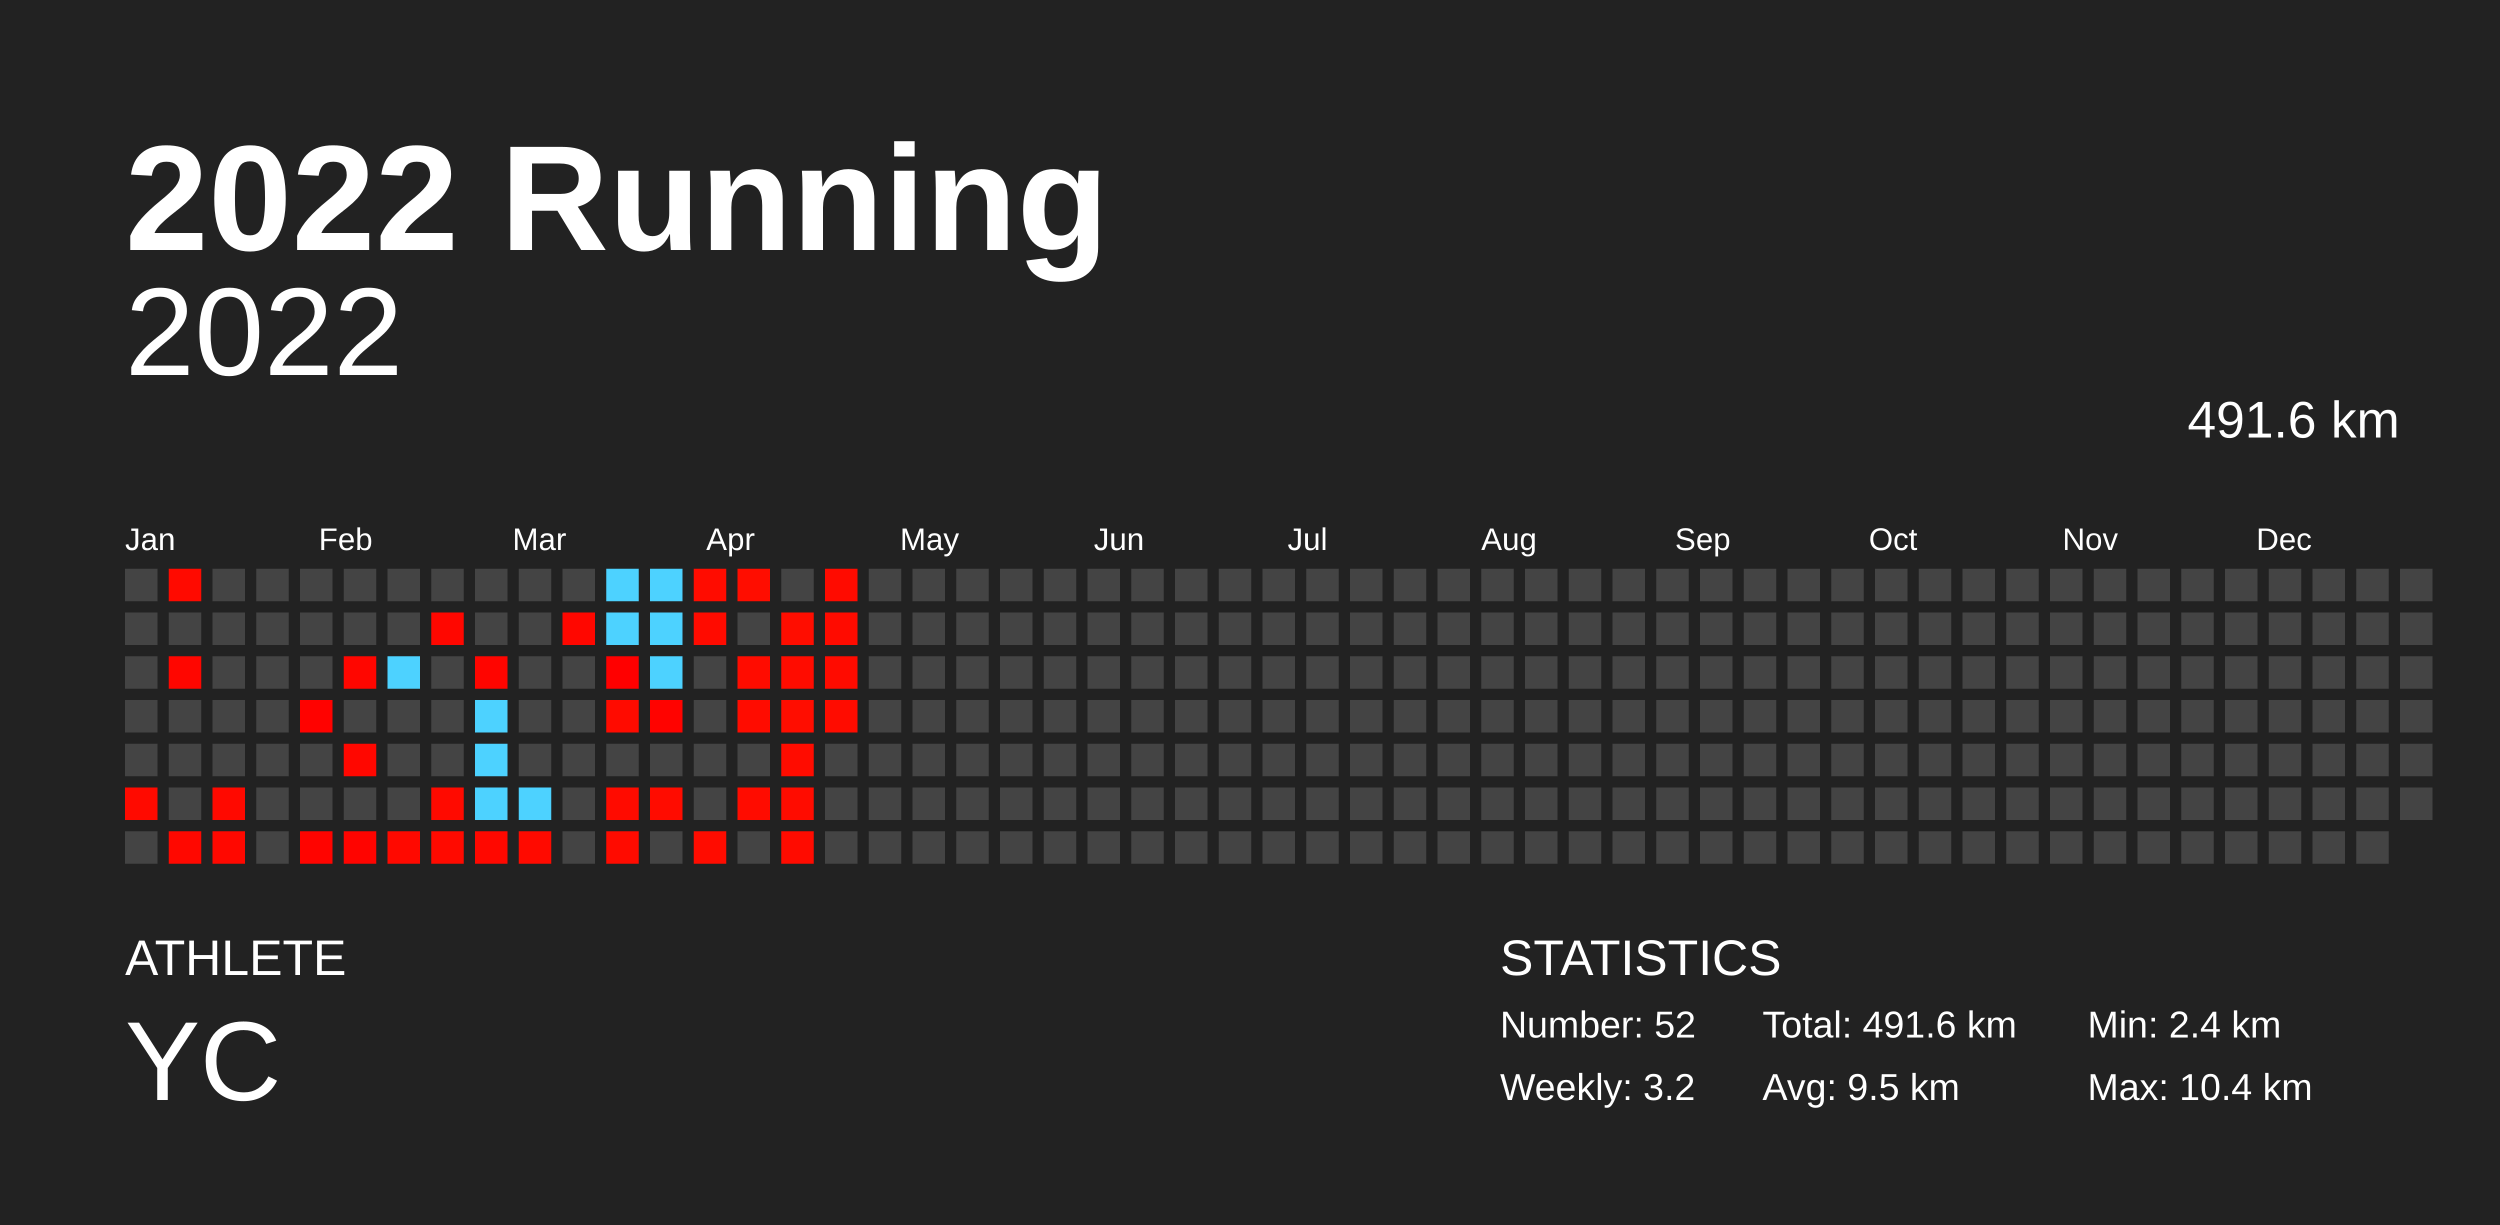
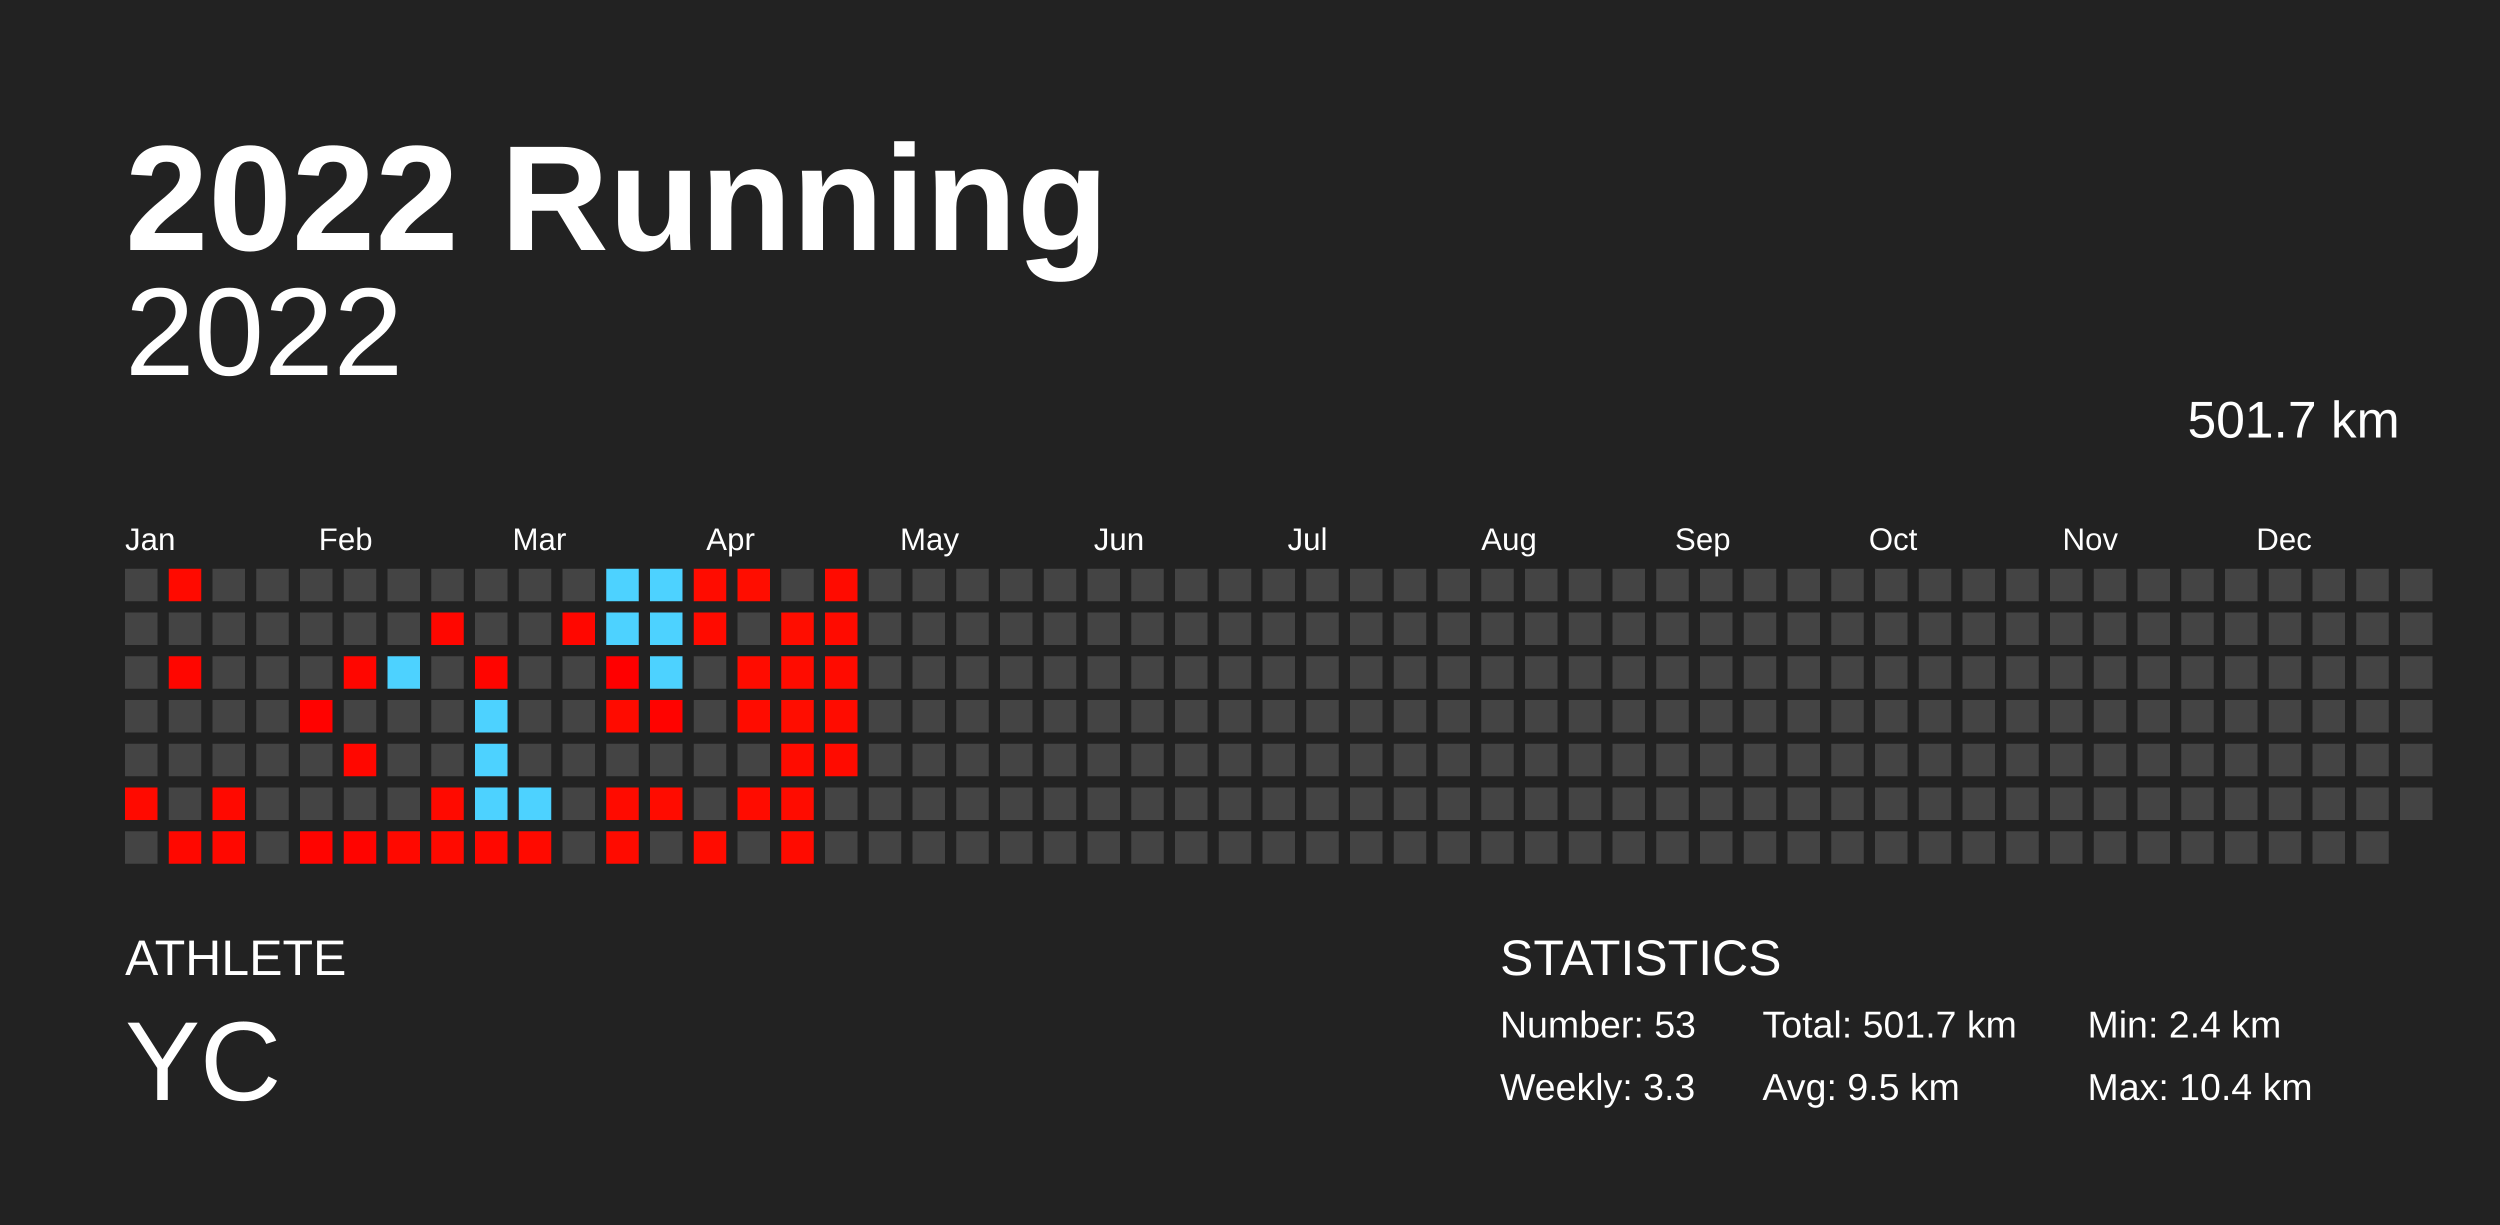
<svg xmlns="http://www.w3.org/2000/svg" baseProfile="full" height="98mm" version="1.1" viewBox="0,0,200,98" width="200mm">
  <defs />
  <rect fill="#222222" height="98" width="200" x="0" y="0" />
  <text fill="#FFFFFF" style="font-size:12px; font-family:Arial; font-weight:bold;" x="10" y="20">2022 Running</text>
  <text fill="#FFFFFF" style="font-size:4px; font-family:Arial" x="10" y="78">ATHLETE</text>
  <text fill="#FFFFFF" style="font-size:9px; font-family:Arial" x="10" y="88">YC</text>
  <text fill="#FFFFFF" style="font-size:4px; font-family:Arial" x="120" y="78">STATISTICS</text>
-   <text fill="#FFFFFF" style="font-size:3px; font-family:Arial" x="120" y="83">Number: 52</text>
-   <text fill="#FFFFFF" style="font-size:3px; font-family:Arial" x="120" y="88">Weekly: 3.2</text>
-   <text fill="#FFFFFF" style="font-size:3px; font-family:Arial" x="141" y="83">Total: 491.6 km</text>
+   <text fill="#FFFFFF" style="font-size:3px; font-family:Arial" x="120" y="83">Number: 53</text>
+   <text fill="#FFFFFF" style="font-size:3px; font-family:Arial" x="120" y="88">Weekly: 3.3</text>
+   <text fill="#FFFFFF" style="font-size:3px; font-family:Arial" x="141" y="83">Total: 501.7 km</text>
  <text fill="#FFFFFF" style="font-size:3px; font-family:Arial" x="141" y="88">Avg: 9.5 km</text>
  <text fill="#FFFFFF" style="font-size:3px; font-family:Arial" x="167" y="83">Min: 2.4 km</text>
  <text fill="#FFFFFF" style="font-size:3px; font-family:Arial" x="167" y="88">Max: 10.4 km</text>
  <text alignment-baseline="hanging" fill="#FFFFFF" style="font-size:10.0px; font-family:Arial;" x="10" y="30">2022</text>
-   <text alignment-baseline="hanging" fill="#FFFFFF" style="font-size:4.125px; font-family:Arial;" x="175" y="35">491.6 km</text>
+   <text alignment-baseline="hanging" fill="#FFFFFF" style="font-size:4.125px; font-family:Arial;" x="175" y="35">501.7 km</text>
  <text fill="#FFFFFF" style="font-size:2.5px; font-family:Arial" x="10.0" y="44">Jan</text>
  <text fill="#FFFFFF" style="font-size:2.5px; font-family:Arial" x="25.5" y="44">Feb</text>
  <text fill="#FFFFFF" style="font-size:2.5px; font-family:Arial" x="41.0" y="44">Mar</text>
  <text fill="#FFFFFF" style="font-size:2.5px; font-family:Arial" x="56.5" y="44">Apr</text>
  <text fill="#FFFFFF" style="font-size:2.5px; font-family:Arial" x="72.0" y="44">May</text>
  <text fill="#FFFFFF" style="font-size:2.5px; font-family:Arial" x="87.5" y="44">Jun</text>
  <text fill="#FFFFFF" style="font-size:2.5px; font-family:Arial" x="103.0" y="44">Jul</text>
  <text fill="#FFFFFF" style="font-size:2.5px; font-family:Arial" x="118.5" y="44">Aug</text>
  <text fill="#FFFFFF" style="font-size:2.5px; font-family:Arial" x="134.0" y="44">Sep</text>
  <text fill="#FFFFFF" style="font-size:2.5px; font-family:Arial" x="149.5" y="44">Oct</text>
  <text fill="#FFFFFF" style="font-size:2.5px; font-family:Arial" x="165.0" y="44">Nov</text>
  <text fill="#FFFFFF" style="font-size:2.5px; font-family:Arial" x="180.5" y="44">Dec</text>
  <rect fill="#444444" height="2.6" width="2.6" x="10.0" y="45.5" />
  <rect fill="#444444" height="2.6" width="2.6" x="10.0" y="49.0" />
  <rect fill="#444444" height="2.6" width="2.6" x="10.0" y="52.5" />
  <rect fill="#444444" height="2.6" width="2.6" x="10.0" y="56.0" />
  <rect fill="#444444" height="2.6" width="2.6" x="10.0" y="59.5" />
  <rect fill="#ff0a00" height="2.6" width="2.6" x="10.0" y="63.0" />
  <rect fill="#444444" height="2.6" width="2.6" x="10.0" y="66.5" />
  <rect fill="#ff0a00" height="2.6" width="2.6" x="13.5" y="45.5" />
  <rect fill="#444444" height="2.6" width="2.6" x="13.5" y="49.0" />
  <rect fill="#ff0600" height="2.6" width="2.6" x="13.5" y="52.5" />
  <rect fill="#444444" height="2.6" width="2.6" x="13.5" y="56.0" />
  <rect fill="#444444" height="2.6" width="2.6" x="13.5" y="59.5" />
  <rect fill="#444444" height="2.6" width="2.6" x="13.5" y="63.0" />
  <rect fill="#ff0800" height="2.6" width="2.6" x="13.5" y="66.5" />
  <rect fill="#444444" height="2.6" width="2.6" x="17.0" y="45.5" />
  <rect fill="#444444" height="2.6" width="2.6" x="17.0" y="49.0" />
  <rect fill="#444444" height="2.6" width="2.6" x="17.0" y="52.5" />
  <rect fill="#444444" height="2.6" width="2.6" x="17.0" y="56.0" />
  <rect fill="#444444" height="2.6" width="2.6" x="17.0" y="59.5" />
  <rect fill="#ff0900" height="2.6" width="2.6" x="17.0" y="63.0" />
  <rect fill="#ff0800" height="2.6" width="2.6" x="17.0" y="66.5" />
  <rect fill="#444444" height="2.6" width="2.6" x="20.5" y="45.5" />
  <rect fill="#444444" height="2.6" width="2.6" x="20.5" y="49.0" />
  <rect fill="#444444" height="2.6" width="2.6" x="20.5" y="52.5" />
  <rect fill="#444444" height="2.6" width="2.6" x="20.5" y="56.0" />
  <rect fill="#444444" height="2.6" width="2.6" x="20.5" y="59.5" />
  <rect fill="#444444" height="2.6" width="2.6" x="20.5" y="63.0" />
  <rect fill="#444444" height="2.6" width="2.6" x="20.5" y="66.5" />
  <rect fill="#444444" height="2.6" width="2.6" x="24.0" y="45.5" />
  <rect fill="#444444" height="2.6" width="2.6" x="24.0" y="49.0" />
  <rect fill="#444444" height="2.6" width="2.6" x="24.0" y="52.5" />
  <rect fill="#ff0200" height="2.6" width="2.6" x="24.0" y="56.0" />
  <rect fill="#444444" height="2.6" width="2.6" x="24.0" y="59.5" />
  <rect fill="#444444" height="2.6" width="2.6" x="24.0" y="63.0" />
  <rect fill="#ff0400" height="2.6" width="2.6" x="24.0" y="66.5" />
  <rect fill="#444444" height="2.6" width="2.6" x="27.5" y="45.5" />
  <rect fill="#444444" height="2.6" width="2.6" x="27.5" y="49.0" />
  <rect fill="#ff0600" height="2.6" width="2.6" x="27.5" y="52.5" />
  <rect fill="#444444" height="2.6" width="2.6" x="27.5" y="56.0" />
  <rect fill="#ff0700" height="2.6" width="2.6" x="27.5" y="59.5" />
  <rect fill="#444444" height="2.6" width="2.6" x="27.5" y="63.0" />
  <rect fill="#ff0400" height="2.6" width="2.6" x="27.5" y="66.5" />
  <rect fill="#444444" height="2.6" width="2.6" x="31.0" y="45.5" />
  <rect fill="#444444" height="2.6" width="2.6" x="31.0" y="49.0" />
  <rect fill="#4dd2ff" height="2.6" width="2.6" x="31.0" y="52.5" />
  <rect fill="#444444" height="2.6" width="2.6" x="31.0" y="56.0" />
  <rect fill="#444444" height="2.6" width="2.6" x="31.0" y="59.5" />
  <rect fill="#444444" height="2.6" width="2.6" x="31.0" y="63.0" />
  <rect fill="#ff0900" height="2.6" width="2.6" x="31.0" y="66.5" />
  <rect fill="#444444" height="2.6" width="2.6" x="34.5" y="45.5" />
  <rect fill="#ff0700" height="2.6" width="2.6" x="34.5" y="49.0" />
  <rect fill="#444444" height="2.6" width="2.6" x="34.5" y="52.5" />
  <rect fill="#444444" height="2.6" width="2.6" x="34.5" y="56.0" />
  <rect fill="#444444" height="2.6" width="2.6" x="34.5" y="59.5" />
  <rect fill="#ff0a00" height="2.6" width="2.6" x="34.5" y="63.0" />
  <rect fill="#ff0a00" height="2.6" width="2.6" x="34.5" y="66.5" />
  <rect fill="#444444" height="2.6" width="2.6" x="38.0" y="45.5" />
  <rect fill="#444444" height="2.6" width="2.6" x="38.0" y="49.0" />
  <rect fill="#ff0500" height="2.6" width="2.6" x="38.0" y="52.5" />
  <rect fill="#4dd2ff" height="2.6" width="2.6" x="38.0" y="56.0" />
  <rect fill="#4dd2ff" height="2.6" width="2.6" x="38.0" y="59.5" />
  <rect fill="#4dd2ff" height="2.6" width="2.6" x="38.0" y="63.0" />
  <rect fill="#ff0800" height="2.6" width="2.6" x="38.0" y="66.5" />
  <rect fill="#444444" height="2.6" width="2.6" x="41.5" y="45.5" />
  <rect fill="#444444" height="2.6" width="2.6" x="41.5" y="49.0" />
  <rect fill="#444444" height="2.6" width="2.6" x="41.5" y="52.5" />
  <rect fill="#444444" height="2.6" width="2.6" x="41.5" y="56.0" />
  <rect fill="#444444" height="2.6" width="2.6" x="41.5" y="59.5" />
  <rect fill="#4dd2ff" height="2.6" width="2.6" x="41.5" y="63.0" />
  <rect fill="#ff0a00" height="2.6" width="2.6" x="41.5" y="66.5" />
  <rect fill="#444444" height="2.6" width="2.6" x="45.0" y="45.5" />
  <rect fill="#ff0700" height="2.6" width="2.6" x="45.0" y="49.0" />
  <rect fill="#444444" height="2.6" width="2.6" x="45.0" y="52.5" />
  <rect fill="#444444" height="2.6" width="2.6" x="45.0" y="56.0" />
  <rect fill="#444444" height="2.6" width="2.6" x="45.0" y="59.5" />
  <rect fill="#444444" height="2.6" width="2.6" x="45.0" y="63.0" />
  <rect fill="#444444" height="2.6" width="2.6" x="45.0" y="66.5" />
  <rect fill="#4dd2ff" height="2.6" width="2.6" x="48.5" y="45.5" />
  <rect fill="#4dd2ff" height="2.6" width="2.6" x="48.5" y="49.0" />
  <rect fill="#ff0000" height="2.6" width="2.6" x="48.5" y="52.5" />
  <rect fill="#ff0b00" height="2.6" width="2.6" x="48.5" y="56.0" />
  <rect fill="#444444" height="2.6" width="2.6" x="48.5" y="59.5" />
  <rect fill="#ff0b00" height="2.6" width="2.6" x="48.5" y="63.0" />
  <rect fill="#ff0b00" height="2.6" width="2.6" x="48.5" y="66.5" />
  <rect fill="#4dd2ff" height="2.6" width="2.6" x="52.0" y="45.5" />
  <rect fill="#4dd2ff" height="2.6" width="2.6" x="52.0" y="49.0" />
  <rect fill="#4dd2ff" height="2.6" width="2.6" x="52.0" y="52.5" />
  <rect fill="#ff0300" height="2.6" width="2.6" x="52.0" y="56.0" />
  <rect fill="#444444" height="2.6" width="2.6" x="52.0" y="59.5" />
  <rect fill="#ff0c00" height="2.6" width="2.6" x="52.0" y="63.0" />
  <rect fill="#444444" height="2.6" width="2.6" x="52.0" y="66.5" />
  <rect fill="#ff0c00" height="2.6" width="2.6" x="55.5" y="45.5" />
  <rect fill="#ff0b00" height="2.6" width="2.6" x="55.5" y="49.0" />
  <rect fill="#444444" height="2.6" width="2.6" x="55.5" y="52.5" />
  <rect fill="#444444" height="2.6" width="2.6" x="55.5" y="56.0" />
  <rect fill="#444444" height="2.6" width="2.6" x="55.5" y="59.5" />
  <rect fill="#444444" height="2.6" width="2.6" x="55.5" y="63.0" />
  <rect fill="#ff0c00" height="2.6" width="2.6" x="55.5" y="66.5" />
  <rect fill="#ff0d00" height="2.6" width="2.6" x="59.0" y="45.5" />
  <rect fill="#444444" height="2.6" width="2.6" x="59.0" y="49.0" />
  <rect fill="#ff0c00" height="2.6" width="2.6" x="59.0" y="52.5" />
  <rect fill="#ff0c00" height="2.6" width="2.6" x="59.0" y="56.0" />
  <rect fill="#444444" height="2.6" width="2.6" x="59.0" y="59.5" />
  <rect fill="#ff0c00" height="2.6" width="2.6" x="59.0" y="63.0" />
  <rect fill="#444444" height="2.6" width="2.6" x="59.0" y="66.5" />
  <rect fill="#444444" height="2.6" width="2.6" x="62.5" y="45.5" />
  <rect fill="#ff0d00" height="2.6" width="2.6" x="62.5" y="49.0" />
  <rect fill="#ff0c00" height="2.6" width="2.6" x="62.5" y="52.5" />
  <rect fill="#ff0d00" height="2.6" width="2.6" x="62.5" y="56.0" />
  <rect fill="#ff0c00" height="2.6" width="2.6" x="62.5" y="59.5" />
  <rect fill="#ff0c00" height="2.6" width="2.6" x="62.5" y="63.0" />
  <rect fill="#ff0b00" height="2.6" width="2.6" x="62.5" y="66.5" />
  <rect fill="#ff0b00" height="2.6" width="2.6" x="66.0" y="45.5" />
  <rect fill="#ff0b00" height="2.6" width="2.6" x="66.0" y="49.0" />
  <rect fill="#ff0b00" height="2.6" width="2.6" x="66.0" y="52.5" />
  <rect fill="#ff0c00" height="2.6" width="2.6" x="66.0" y="56.0" />
-   <rect fill="#444444" height="2.6" width="2.6" x="66.0" y="59.5" />
+   <rect fill="#ff0b00" height="2.6" width="2.6" x="66.0" y="59.5" />
  <rect fill="#444444" height="2.6" width="2.6" x="66.0" y="63.0" />
  <rect fill="#444444" height="2.6" width="2.6" x="66.0" y="66.5" />
  <rect fill="#444444" height="2.6" width="2.6" x="69.5" y="45.5" />
  <rect fill="#444444" height="2.6" width="2.6" x="69.5" y="49.0" />
  <rect fill="#444444" height="2.6" width="2.6" x="69.5" y="52.5" />
  <rect fill="#444444" height="2.6" width="2.6" x="69.5" y="56.0" />
  <rect fill="#444444" height="2.6" width="2.6" x="69.5" y="59.5" />
  <rect fill="#444444" height="2.6" width="2.6" x="69.5" y="63.0" />
  <rect fill="#444444" height="2.6" width="2.6" x="69.5" y="66.5" />
  <rect fill="#444444" height="2.6" width="2.6" x="73.0" y="45.5" />
  <rect fill="#444444" height="2.6" width="2.6" x="73.0" y="49.0" />
  <rect fill="#444444" height="2.6" width="2.6" x="73.0" y="52.5" />
  <rect fill="#444444" height="2.6" width="2.6" x="73.0" y="56.0" />
  <rect fill="#444444" height="2.6" width="2.6" x="73.0" y="59.5" />
  <rect fill="#444444" height="2.6" width="2.6" x="73.0" y="63.0" />
  <rect fill="#444444" height="2.6" width="2.6" x="73.0" y="66.5" />
  <rect fill="#444444" height="2.6" width="2.6" x="76.5" y="45.5" />
  <rect fill="#444444" height="2.6" width="2.6" x="76.5" y="49.0" />
  <rect fill="#444444" height="2.6" width="2.6" x="76.5" y="52.5" />
  <rect fill="#444444" height="2.6" width="2.6" x="76.5" y="56.0" />
  <rect fill="#444444" height="2.6" width="2.6" x="76.5" y="59.5" />
  <rect fill="#444444" height="2.6" width="2.6" x="76.5" y="63.0" />
  <rect fill="#444444" height="2.6" width="2.6" x="76.5" y="66.5" />
  <rect fill="#444444" height="2.6" width="2.6" x="80.0" y="45.5" />
  <rect fill="#444444" height="2.6" width="2.6" x="80.0" y="49.0" />
  <rect fill="#444444" height="2.6" width="2.6" x="80.0" y="52.5" />
  <rect fill="#444444" height="2.6" width="2.6" x="80.0" y="56.0" />
  <rect fill="#444444" height="2.6" width="2.6" x="80.0" y="59.5" />
  <rect fill="#444444" height="2.6" width="2.6" x="80.0" y="63.0" />
  <rect fill="#444444" height="2.6" width="2.6" x="80.0" y="66.5" />
  <rect fill="#444444" height="2.6" width="2.6" x="83.5" y="45.5" />
  <rect fill="#444444" height="2.6" width="2.6" x="83.5" y="49.0" />
  <rect fill="#444444" height="2.6" width="2.6" x="83.5" y="52.5" />
  <rect fill="#444444" height="2.6" width="2.6" x="83.5" y="56.0" />
  <rect fill="#444444" height="2.6" width="2.6" x="83.5" y="59.5" />
  <rect fill="#444444" height="2.6" width="2.6" x="83.5" y="63.0" />
  <rect fill="#444444" height="2.6" width="2.6" x="83.5" y="66.5" />
  <rect fill="#444444" height="2.6" width="2.6" x="87.0" y="45.5" />
  <rect fill="#444444" height="2.6" width="2.6" x="87.0" y="49.0" />
  <rect fill="#444444" height="2.6" width="2.6" x="87.0" y="52.5" />
  <rect fill="#444444" height="2.6" width="2.6" x="87.0" y="56.0" />
  <rect fill="#444444" height="2.6" width="2.6" x="87.0" y="59.5" />
  <rect fill="#444444" height="2.6" width="2.6" x="87.0" y="63.0" />
  <rect fill="#444444" height="2.6" width="2.6" x="87.0" y="66.5" />
  <rect fill="#444444" height="2.6" width="2.6" x="90.5" y="45.5" />
  <rect fill="#444444" height="2.6" width="2.6" x="90.5" y="49.0" />
  <rect fill="#444444" height="2.6" width="2.6" x="90.5" y="52.5" />
  <rect fill="#444444" height="2.6" width="2.6" x="90.5" y="56.0" />
  <rect fill="#444444" height="2.6" width="2.6" x="90.5" y="59.5" />
  <rect fill="#444444" height="2.6" width="2.6" x="90.5" y="63.0" />
  <rect fill="#444444" height="2.6" width="2.6" x="90.5" y="66.5" />
  <rect fill="#444444" height="2.6" width="2.6" x="94.0" y="45.5" />
  <rect fill="#444444" height="2.6" width="2.6" x="94.0" y="49.0" />
  <rect fill="#444444" height="2.6" width="2.6" x="94.0" y="52.5" />
  <rect fill="#444444" height="2.6" width="2.6" x="94.0" y="56.0" />
  <rect fill="#444444" height="2.6" width="2.6" x="94.0" y="59.5" />
  <rect fill="#444444" height="2.6" width="2.6" x="94.0" y="63.0" />
  <rect fill="#444444" height="2.6" width="2.6" x="94.0" y="66.5" />
  <rect fill="#444444" height="2.6" width="2.6" x="97.5" y="45.5" />
  <rect fill="#444444" height="2.6" width="2.6" x="97.5" y="49.0" />
  <rect fill="#444444" height="2.6" width="2.6" x="97.5" y="52.5" />
  <rect fill="#444444" height="2.6" width="2.6" x="97.5" y="56.0" />
  <rect fill="#444444" height="2.6" width="2.6" x="97.5" y="59.5" />
  <rect fill="#444444" height="2.6" width="2.6" x="97.5" y="63.0" />
  <rect fill="#444444" height="2.6" width="2.6" x="97.5" y="66.5" />
  <rect fill="#444444" height="2.6" width="2.6" x="101.0" y="45.5" />
  <rect fill="#444444" height="2.6" width="2.6" x="101.0" y="49.0" />
  <rect fill="#444444" height="2.6" width="2.6" x="101.0" y="52.5" />
  <rect fill="#444444" height="2.6" width="2.6" x="101.0" y="56.0" />
  <rect fill="#444444" height="2.6" width="2.6" x="101.0" y="59.5" />
  <rect fill="#444444" height="2.6" width="2.6" x="101.0" y="63.0" />
  <rect fill="#444444" height="2.6" width="2.6" x="101.0" y="66.5" />
  <rect fill="#444444" height="2.6" width="2.6" x="104.5" y="45.5" />
  <rect fill="#444444" height="2.6" width="2.6" x="104.5" y="49.0" />
  <rect fill="#444444" height="2.6" width="2.6" x="104.5" y="52.5" />
  <rect fill="#444444" height="2.6" width="2.6" x="104.5" y="56.0" />
  <rect fill="#444444" height="2.6" width="2.6" x="104.5" y="59.5" />
  <rect fill="#444444" height="2.6" width="2.6" x="104.5" y="63.0" />
  <rect fill="#444444" height="2.6" width="2.6" x="104.5" y="66.5" />
  <rect fill="#444444" height="2.6" width="2.6" x="108.0" y="45.5" />
  <rect fill="#444444" height="2.6" width="2.6" x="108.0" y="49.0" />
  <rect fill="#444444" height="2.6" width="2.6" x="108.0" y="52.5" />
  <rect fill="#444444" height="2.6" width="2.6" x="108.0" y="56.0" />
  <rect fill="#444444" height="2.6" width="2.6" x="108.0" y="59.5" />
  <rect fill="#444444" height="2.6" width="2.6" x="108.0" y="63.0" />
  <rect fill="#444444" height="2.6" width="2.6" x="108.0" y="66.5" />
  <rect fill="#444444" height="2.6" width="2.6" x="111.5" y="45.5" />
  <rect fill="#444444" height="2.6" width="2.6" x="111.5" y="49.0" />
  <rect fill="#444444" height="2.6" width="2.6" x="111.5" y="52.5" />
  <rect fill="#444444" height="2.6" width="2.6" x="111.5" y="56.0" />
  <rect fill="#444444" height="2.6" width="2.6" x="111.5" y="59.5" />
  <rect fill="#444444" height="2.6" width="2.6" x="111.5" y="63.0" />
  <rect fill="#444444" height="2.6" width="2.6" x="111.5" y="66.5" />
  <rect fill="#444444" height="2.6" width="2.6" x="115.0" y="45.5" />
  <rect fill="#444444" height="2.6" width="2.6" x="115.0" y="49.0" />
  <rect fill="#444444" height="2.6" width="2.6" x="115.0" y="52.5" />
  <rect fill="#444444" height="2.6" width="2.6" x="115.0" y="56.0" />
  <rect fill="#444444" height="2.6" width="2.6" x="115.0" y="59.5" />
  <rect fill="#444444" height="2.6" width="2.6" x="115.0" y="63.0" />
  <rect fill="#444444" height="2.6" width="2.6" x="115.0" y="66.5" />
  <rect fill="#444444" height="2.6" width="2.6" x="118.5" y="45.5" />
  <rect fill="#444444" height="2.6" width="2.6" x="118.5" y="49.0" />
  <rect fill="#444444" height="2.6" width="2.6" x="118.5" y="52.5" />
  <rect fill="#444444" height="2.6" width="2.6" x="118.5" y="56.0" />
  <rect fill="#444444" height="2.6" width="2.6" x="118.5" y="59.5" />
  <rect fill="#444444" height="2.6" width="2.6" x="118.5" y="63.0" />
  <rect fill="#444444" height="2.6" width="2.6" x="118.5" y="66.5" />
  <rect fill="#444444" height="2.6" width="2.6" x="122.0" y="45.5" />
  <rect fill="#444444" height="2.6" width="2.6" x="122.0" y="49.0" />
  <rect fill="#444444" height="2.6" width="2.6" x="122.0" y="52.5" />
  <rect fill="#444444" height="2.6" width="2.6" x="122.0" y="56.0" />
  <rect fill="#444444" height="2.6" width="2.6" x="122.0" y="59.5" />
  <rect fill="#444444" height="2.6" width="2.6" x="122.0" y="63.0" />
  <rect fill="#444444" height="2.6" width="2.6" x="122.0" y="66.5" />
  <rect fill="#444444" height="2.6" width="2.6" x="125.5" y="45.5" />
  <rect fill="#444444" height="2.6" width="2.6" x="125.5" y="49.0" />
  <rect fill="#444444" height="2.6" width="2.6" x="125.5" y="52.5" />
  <rect fill="#444444" height="2.6" width="2.6" x="125.5" y="56.0" />
  <rect fill="#444444" height="2.6" width="2.6" x="125.5" y="59.5" />
  <rect fill="#444444" height="2.6" width="2.6" x="125.5" y="63.0" />
  <rect fill="#444444" height="2.6" width="2.6" x="125.5" y="66.5" />
  <rect fill="#444444" height="2.6" width="2.6" x="129.0" y="45.5" />
  <rect fill="#444444" height="2.6" width="2.6" x="129.0" y="49.0" />
  <rect fill="#444444" height="2.6" width="2.6" x="129.0" y="52.5" />
  <rect fill="#444444" height="2.6" width="2.6" x="129.0" y="56.0" />
  <rect fill="#444444" height="2.6" width="2.6" x="129.0" y="59.5" />
  <rect fill="#444444" height="2.6" width="2.6" x="129.0" y="63.0" />
  <rect fill="#444444" height="2.6" width="2.6" x="129.0" y="66.5" />
  <rect fill="#444444" height="2.6" width="2.6" x="132.5" y="45.5" />
  <rect fill="#444444" height="2.6" width="2.6" x="132.5" y="49.0" />
  <rect fill="#444444" height="2.6" width="2.6" x="132.5" y="52.5" />
  <rect fill="#444444" height="2.6" width="2.6" x="132.5" y="56.0" />
  <rect fill="#444444" height="2.6" width="2.6" x="132.5" y="59.5" />
  <rect fill="#444444" height="2.6" width="2.6" x="132.5" y="63.0" />
  <rect fill="#444444" height="2.6" width="2.6" x="132.5" y="66.5" />
  <rect fill="#444444" height="2.6" width="2.6" x="136.0" y="45.5" />
  <rect fill="#444444" height="2.6" width="2.6" x="136.0" y="49.0" />
  <rect fill="#444444" height="2.6" width="2.6" x="136.0" y="52.5" />
  <rect fill="#444444" height="2.6" width="2.6" x="136.0" y="56.0" />
  <rect fill="#444444" height="2.6" width="2.6" x="136.0" y="59.5" />
  <rect fill="#444444" height="2.6" width="2.6" x="136.0" y="63.0" />
  <rect fill="#444444" height="2.6" width="2.6" x="136.0" y="66.5" />
  <rect fill="#444444" height="2.6" width="2.6" x="139.5" y="45.5" />
  <rect fill="#444444" height="2.6" width="2.6" x="139.5" y="49.0" />
  <rect fill="#444444" height="2.6" width="2.6" x="139.5" y="52.5" />
  <rect fill="#444444" height="2.6" width="2.6" x="139.5" y="56.0" />
  <rect fill="#444444" height="2.6" width="2.6" x="139.5" y="59.5" />
  <rect fill="#444444" height="2.6" width="2.6" x="139.5" y="63.0" />
  <rect fill="#444444" height="2.6" width="2.6" x="139.5" y="66.5" />
  <rect fill="#444444" height="2.6" width="2.6" x="143.0" y="45.5" />
  <rect fill="#444444" height="2.6" width="2.6" x="143.0" y="49.0" />
  <rect fill="#444444" height="2.6" width="2.6" x="143.0" y="52.5" />
  <rect fill="#444444" height="2.6" width="2.6" x="143.0" y="56.0" />
  <rect fill="#444444" height="2.6" width="2.6" x="143.0" y="59.5" />
  <rect fill="#444444" height="2.6" width="2.6" x="143.0" y="63.0" />
  <rect fill="#444444" height="2.6" width="2.6" x="143.0" y="66.5" />
  <rect fill="#444444" height="2.6" width="2.6" x="146.5" y="45.5" />
  <rect fill="#444444" height="2.6" width="2.6" x="146.5" y="49.0" />
  <rect fill="#444444" height="2.6" width="2.6" x="146.5" y="52.5" />
  <rect fill="#444444" height="2.6" width="2.6" x="146.5" y="56.0" />
  <rect fill="#444444" height="2.6" width="2.6" x="146.5" y="59.5" />
  <rect fill="#444444" height="2.6" width="2.6" x="146.5" y="63.0" />
  <rect fill="#444444" height="2.6" width="2.6" x="146.5" y="66.5" />
  <rect fill="#444444" height="2.6" width="2.6" x="150.0" y="45.5" />
  <rect fill="#444444" height="2.6" width="2.6" x="150.0" y="49.0" />
  <rect fill="#444444" height="2.6" width="2.6" x="150.0" y="52.5" />
  <rect fill="#444444" height="2.6" width="2.6" x="150.0" y="56.0" />
  <rect fill="#444444" height="2.6" width="2.6" x="150.0" y="59.5" />
  <rect fill="#444444" height="2.6" width="2.6" x="150.0" y="63.0" />
  <rect fill="#444444" height="2.6" width="2.6" x="150.0" y="66.5" />
  <rect fill="#444444" height="2.6" width="2.6" x="153.5" y="45.5" />
  <rect fill="#444444" height="2.6" width="2.6" x="153.5" y="49.0" />
  <rect fill="#444444" height="2.6" width="2.6" x="153.5" y="52.5" />
  <rect fill="#444444" height="2.6" width="2.6" x="153.5" y="56.0" />
  <rect fill="#444444" height="2.6" width="2.6" x="153.5" y="59.5" />
  <rect fill="#444444" height="2.6" width="2.6" x="153.5" y="63.0" />
  <rect fill="#444444" height="2.6" width="2.6" x="153.5" y="66.5" />
  <rect fill="#444444" height="2.6" width="2.6" x="157.0" y="45.5" />
  <rect fill="#444444" height="2.6" width="2.6" x="157.0" y="49.0" />
  <rect fill="#444444" height="2.6" width="2.6" x="157.0" y="52.5" />
  <rect fill="#444444" height="2.6" width="2.6" x="157.0" y="56.0" />
  <rect fill="#444444" height="2.6" width="2.6" x="157.0" y="59.5" />
  <rect fill="#444444" height="2.6" width="2.6" x="157.0" y="63.0" />
  <rect fill="#444444" height="2.6" width="2.6" x="157.0" y="66.5" />
  <rect fill="#444444" height="2.6" width="2.6" x="160.5" y="45.5" />
  <rect fill="#444444" height="2.6" width="2.6" x="160.5" y="49.0" />
  <rect fill="#444444" height="2.6" width="2.6" x="160.5" y="52.5" />
  <rect fill="#444444" height="2.6" width="2.6" x="160.5" y="56.0" />
  <rect fill="#444444" height="2.6" width="2.6" x="160.5" y="59.5" />
  <rect fill="#444444" height="2.6" width="2.6" x="160.5" y="63.0" />
  <rect fill="#444444" height="2.6" width="2.6" x="160.5" y="66.5" />
  <rect fill="#444444" height="2.6" width="2.6" x="164.0" y="45.5" />
  <rect fill="#444444" height="2.6" width="2.6" x="164.0" y="49.0" />
  <rect fill="#444444" height="2.6" width="2.6" x="164.0" y="52.5" />
  <rect fill="#444444" height="2.6" width="2.6" x="164.0" y="56.0" />
  <rect fill="#444444" height="2.6" width="2.6" x="164.0" y="59.5" />
  <rect fill="#444444" height="2.6" width="2.6" x="164.0" y="63.0" />
  <rect fill="#444444" height="2.6" width="2.6" x="164.0" y="66.5" />
  <rect fill="#444444" height="2.6" width="2.6" x="167.5" y="45.5" />
  <rect fill="#444444" height="2.6" width="2.6" x="167.5" y="49.0" />
  <rect fill="#444444" height="2.6" width="2.6" x="167.5" y="52.5" />
  <rect fill="#444444" height="2.6" width="2.6" x="167.5" y="56.0" />
  <rect fill="#444444" height="2.6" width="2.6" x="167.5" y="59.5" />
  <rect fill="#444444" height="2.6" width="2.6" x="167.5" y="63.0" />
  <rect fill="#444444" height="2.6" width="2.6" x="167.5" y="66.5" />
  <rect fill="#444444" height="2.6" width="2.6" x="171.0" y="45.5" />
  <rect fill="#444444" height="2.6" width="2.6" x="171.0" y="49.0" />
  <rect fill="#444444" height="2.6" width="2.6" x="171.0" y="52.5" />
  <rect fill="#444444" height="2.6" width="2.6" x="171.0" y="56.0" />
  <rect fill="#444444" height="2.6" width="2.6" x="171.0" y="59.5" />
  <rect fill="#444444" height="2.6" width="2.6" x="171.0" y="63.0" />
  <rect fill="#444444" height="2.6" width="2.6" x="171.0" y="66.5" />
  <rect fill="#444444" height="2.6" width="2.6" x="174.5" y="45.5" />
  <rect fill="#444444" height="2.6" width="2.6" x="174.5" y="49.0" />
  <rect fill="#444444" height="2.6" width="2.6" x="174.5" y="52.5" />
  <rect fill="#444444" height="2.6" width="2.6" x="174.5" y="56.0" />
  <rect fill="#444444" height="2.6" width="2.6" x="174.5" y="59.5" />
  <rect fill="#444444" height="2.6" width="2.6" x="174.5" y="63.0" />
  <rect fill="#444444" height="2.6" width="2.6" x="174.5" y="66.5" />
  <rect fill="#444444" height="2.6" width="2.6" x="178.0" y="45.5" />
  <rect fill="#444444" height="2.6" width="2.6" x="178.0" y="49.0" />
  <rect fill="#444444" height="2.6" width="2.6" x="178.0" y="52.5" />
  <rect fill="#444444" height="2.6" width="2.6" x="178.0" y="56.0" />
  <rect fill="#444444" height="2.6" width="2.6" x="178.0" y="59.5" />
  <rect fill="#444444" height="2.6" width="2.6" x="178.0" y="63.0" />
  <rect fill="#444444" height="2.6" width="2.6" x="178.0" y="66.5" />
  <rect fill="#444444" height="2.6" width="2.6" x="181.5" y="45.5" />
  <rect fill="#444444" height="2.6" width="2.6" x="181.5" y="49.0" />
  <rect fill="#444444" height="2.6" width="2.6" x="181.5" y="52.5" />
  <rect fill="#444444" height="2.6" width="2.6" x="181.5" y="56.0" />
  <rect fill="#444444" height="2.6" width="2.6" x="181.5" y="59.5" />
  <rect fill="#444444" height="2.6" width="2.6" x="181.5" y="63.0" />
  <rect fill="#444444" height="2.6" width="2.6" x="181.5" y="66.5" />
  <rect fill="#444444" height="2.6" width="2.6" x="185.0" y="45.5" />
  <rect fill="#444444" height="2.6" width="2.6" x="185.0" y="49.0" />
  <rect fill="#444444" height="2.6" width="2.6" x="185.0" y="52.5" />
  <rect fill="#444444" height="2.6" width="2.6" x="185.0" y="56.0" />
  <rect fill="#444444" height="2.6" width="2.6" x="185.0" y="59.5" />
  <rect fill="#444444" height="2.6" width="2.6" x="185.0" y="63.0" />
  <rect fill="#444444" height="2.6" width="2.6" x="185.0" y="66.5" />
  <rect fill="#444444" height="2.6" width="2.6" x="188.5" y="45.5" />
  <rect fill="#444444" height="2.6" width="2.6" x="188.5" y="49.0" />
  <rect fill="#444444" height="2.6" width="2.6" x="188.5" y="52.5" />
  <rect fill="#444444" height="2.6" width="2.6" x="188.5" y="56.0" />
  <rect fill="#444444" height="2.6" width="2.6" x="188.5" y="59.5" />
  <rect fill="#444444" height="2.6" width="2.6" x="188.5" y="63.0" />
  <rect fill="#444444" height="2.6" width="2.6" x="188.5" y="66.5" />
  <rect fill="#444444" height="2.6" width="2.6" x="192.0" y="45.5" />
  <rect fill="#444444" height="2.6" width="2.6" x="192.0" y="49.0" />
  <rect fill="#444444" height="2.6" width="2.6" x="192.0" y="52.5" />
  <rect fill="#444444" height="2.6" width="2.6" x="192.0" y="56.0" />
  <rect fill="#444444" height="2.6" width="2.6" x="192.0" y="59.5" />
  <rect fill="#444444" height="2.6" width="2.6" x="192.0" y="63.0" />
</svg>
